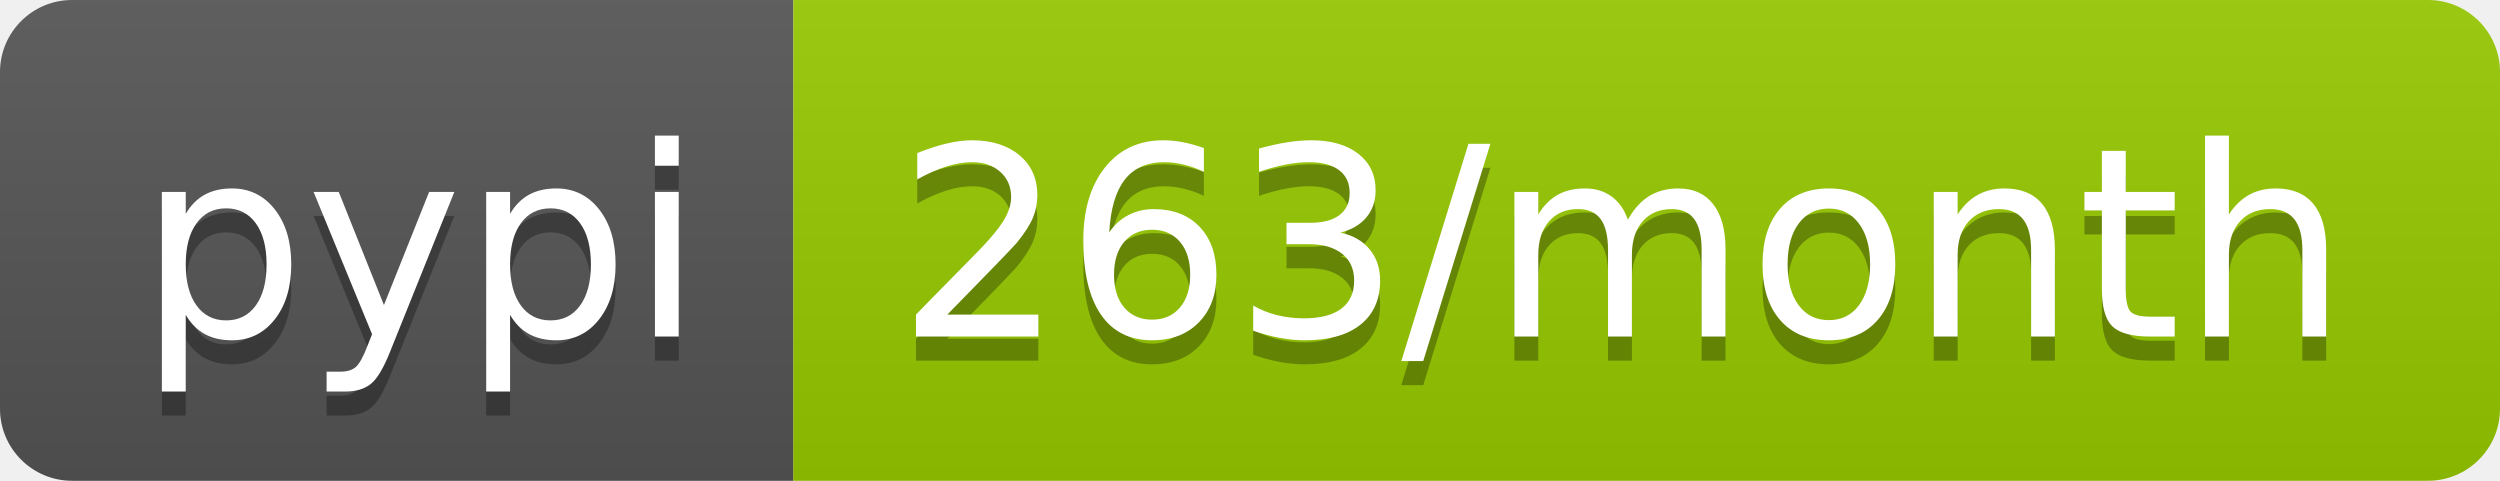
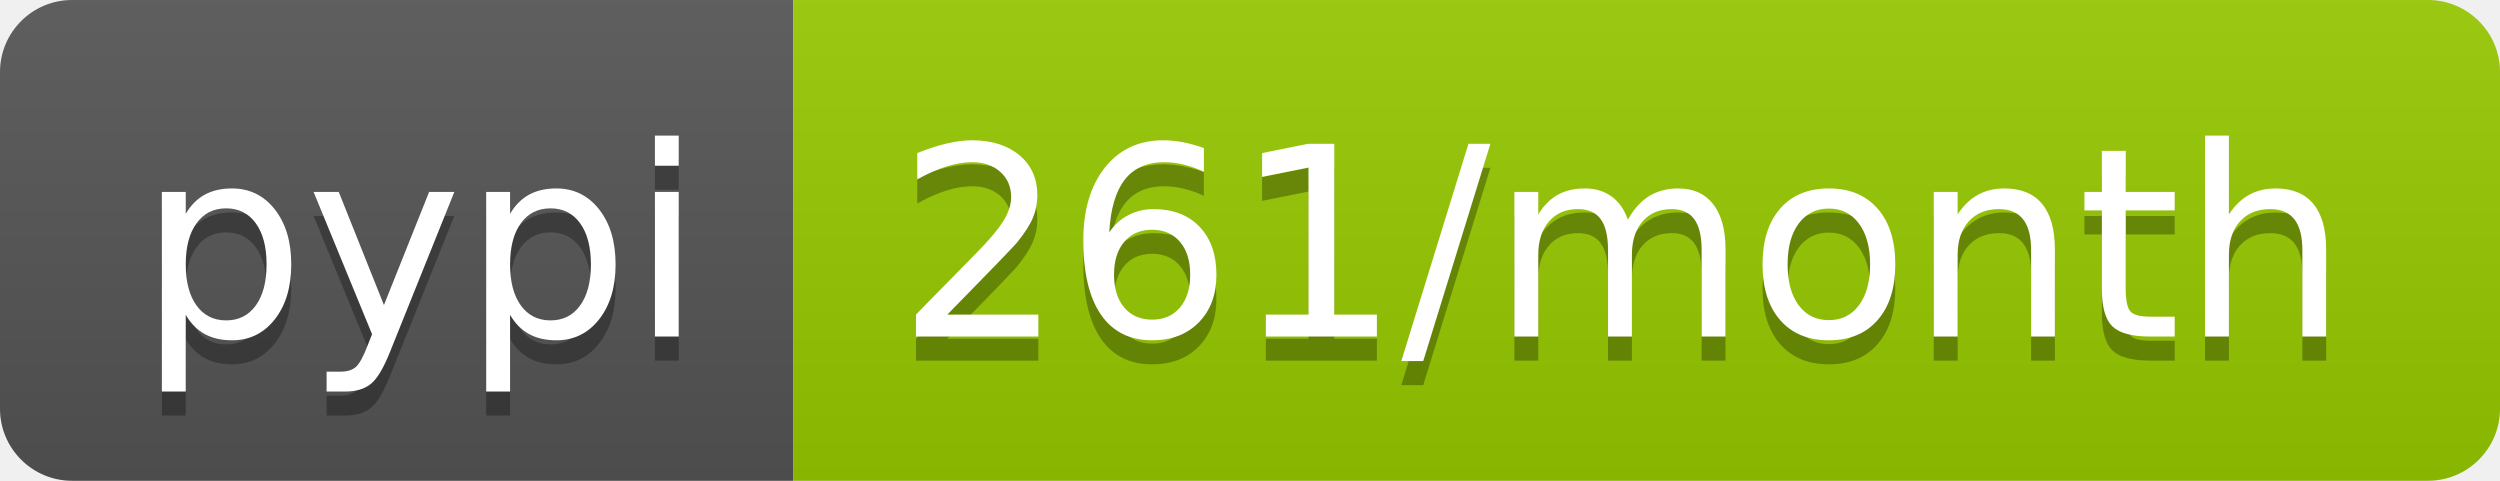
- <svg xmlns="http://www.w3.org/2000/svg" width="104" height="20" role="img" aria-label="pypi: 263/month">
+ <svg xmlns="http://www.w3.org/2000/svg" width="104" height="20" role="img" aria-label="pypi: 261/month">
  <linearGradient id="s" x2="0" y2="100%">
    <stop offset="0" stop-color="#bbb" stop-opacity=".1" />
    <stop offset="1" stop-opacity=".1" />
  </linearGradient>
  <clipPath id="r">
    <rect width="104" height="20" rx="3" fill="#fff" />
  </clipPath>
  <g clip-path="url(#r)">
    <rect width="33" height="20" fill="#555" />
    <rect x="33" width="71" height="20" fill="#97ca00" />
    <rect width="104" height="20" fill="url(#s)" />
  </g>
  <g fill="#fff" text-anchor="middle" font-family="Verdana,Geneva,DejaVu Sans,sans-serif" text-rendering="geometricPrecision" font-size="110">
    <text aria-hidden="true" x="175" y="150" fill="#010101" fill-opacity=".3" transform="scale(.1)" textLength="230">pypi</text>
    <text x="175" y="140" transform="scale(.1)" fill="#fff" textLength="230">pypi</text>
-     <text aria-hidden="true" x="675" y="150" fill="#010101" fill-opacity=".3" transform="scale(.1)" textLength="610">263/month</text>
-     <text x="675" y="140" transform="scale(.1)" fill="#fff" textLength="610">263/month</text>
+     <text aria-hidden="true" x="675" y="150" fill="#010101" fill-opacity=".3" transform="scale(.1)" textLength="610">261/month</text>
+     <text x="675" y="140" transform="scale(.1)" fill="#fff" textLength="610">261/month</text>
  </g>
</svg>
